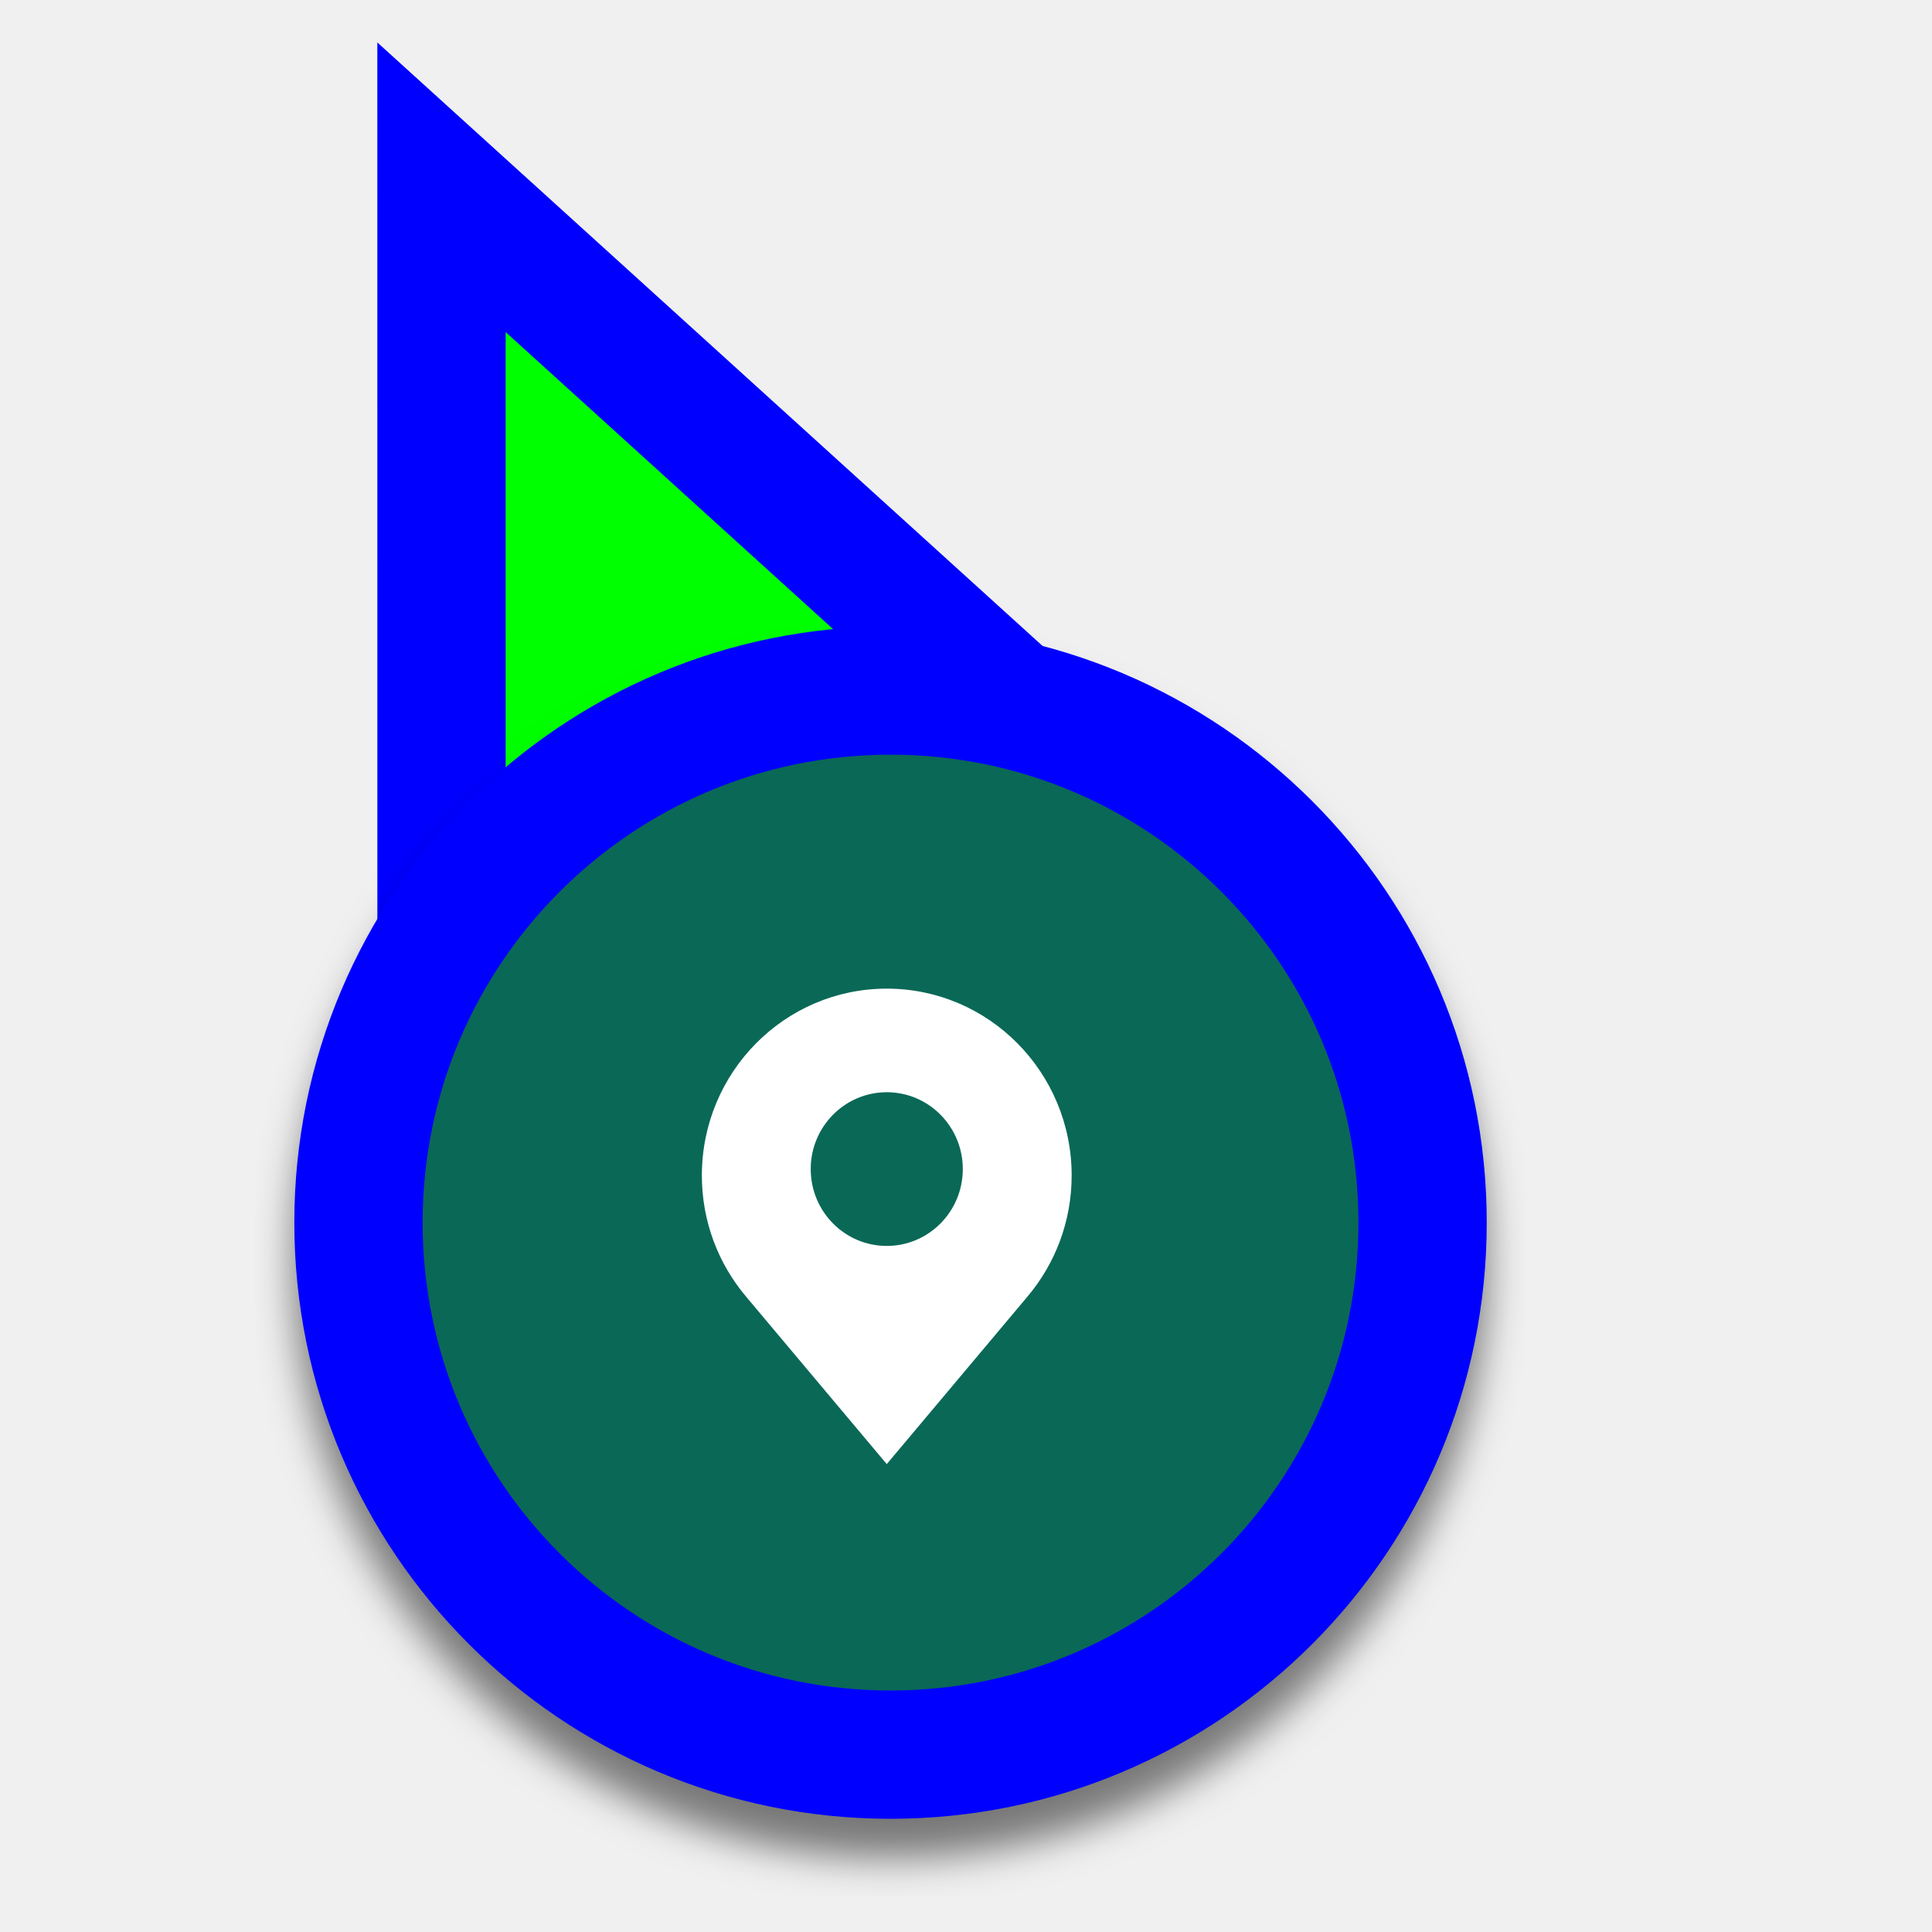
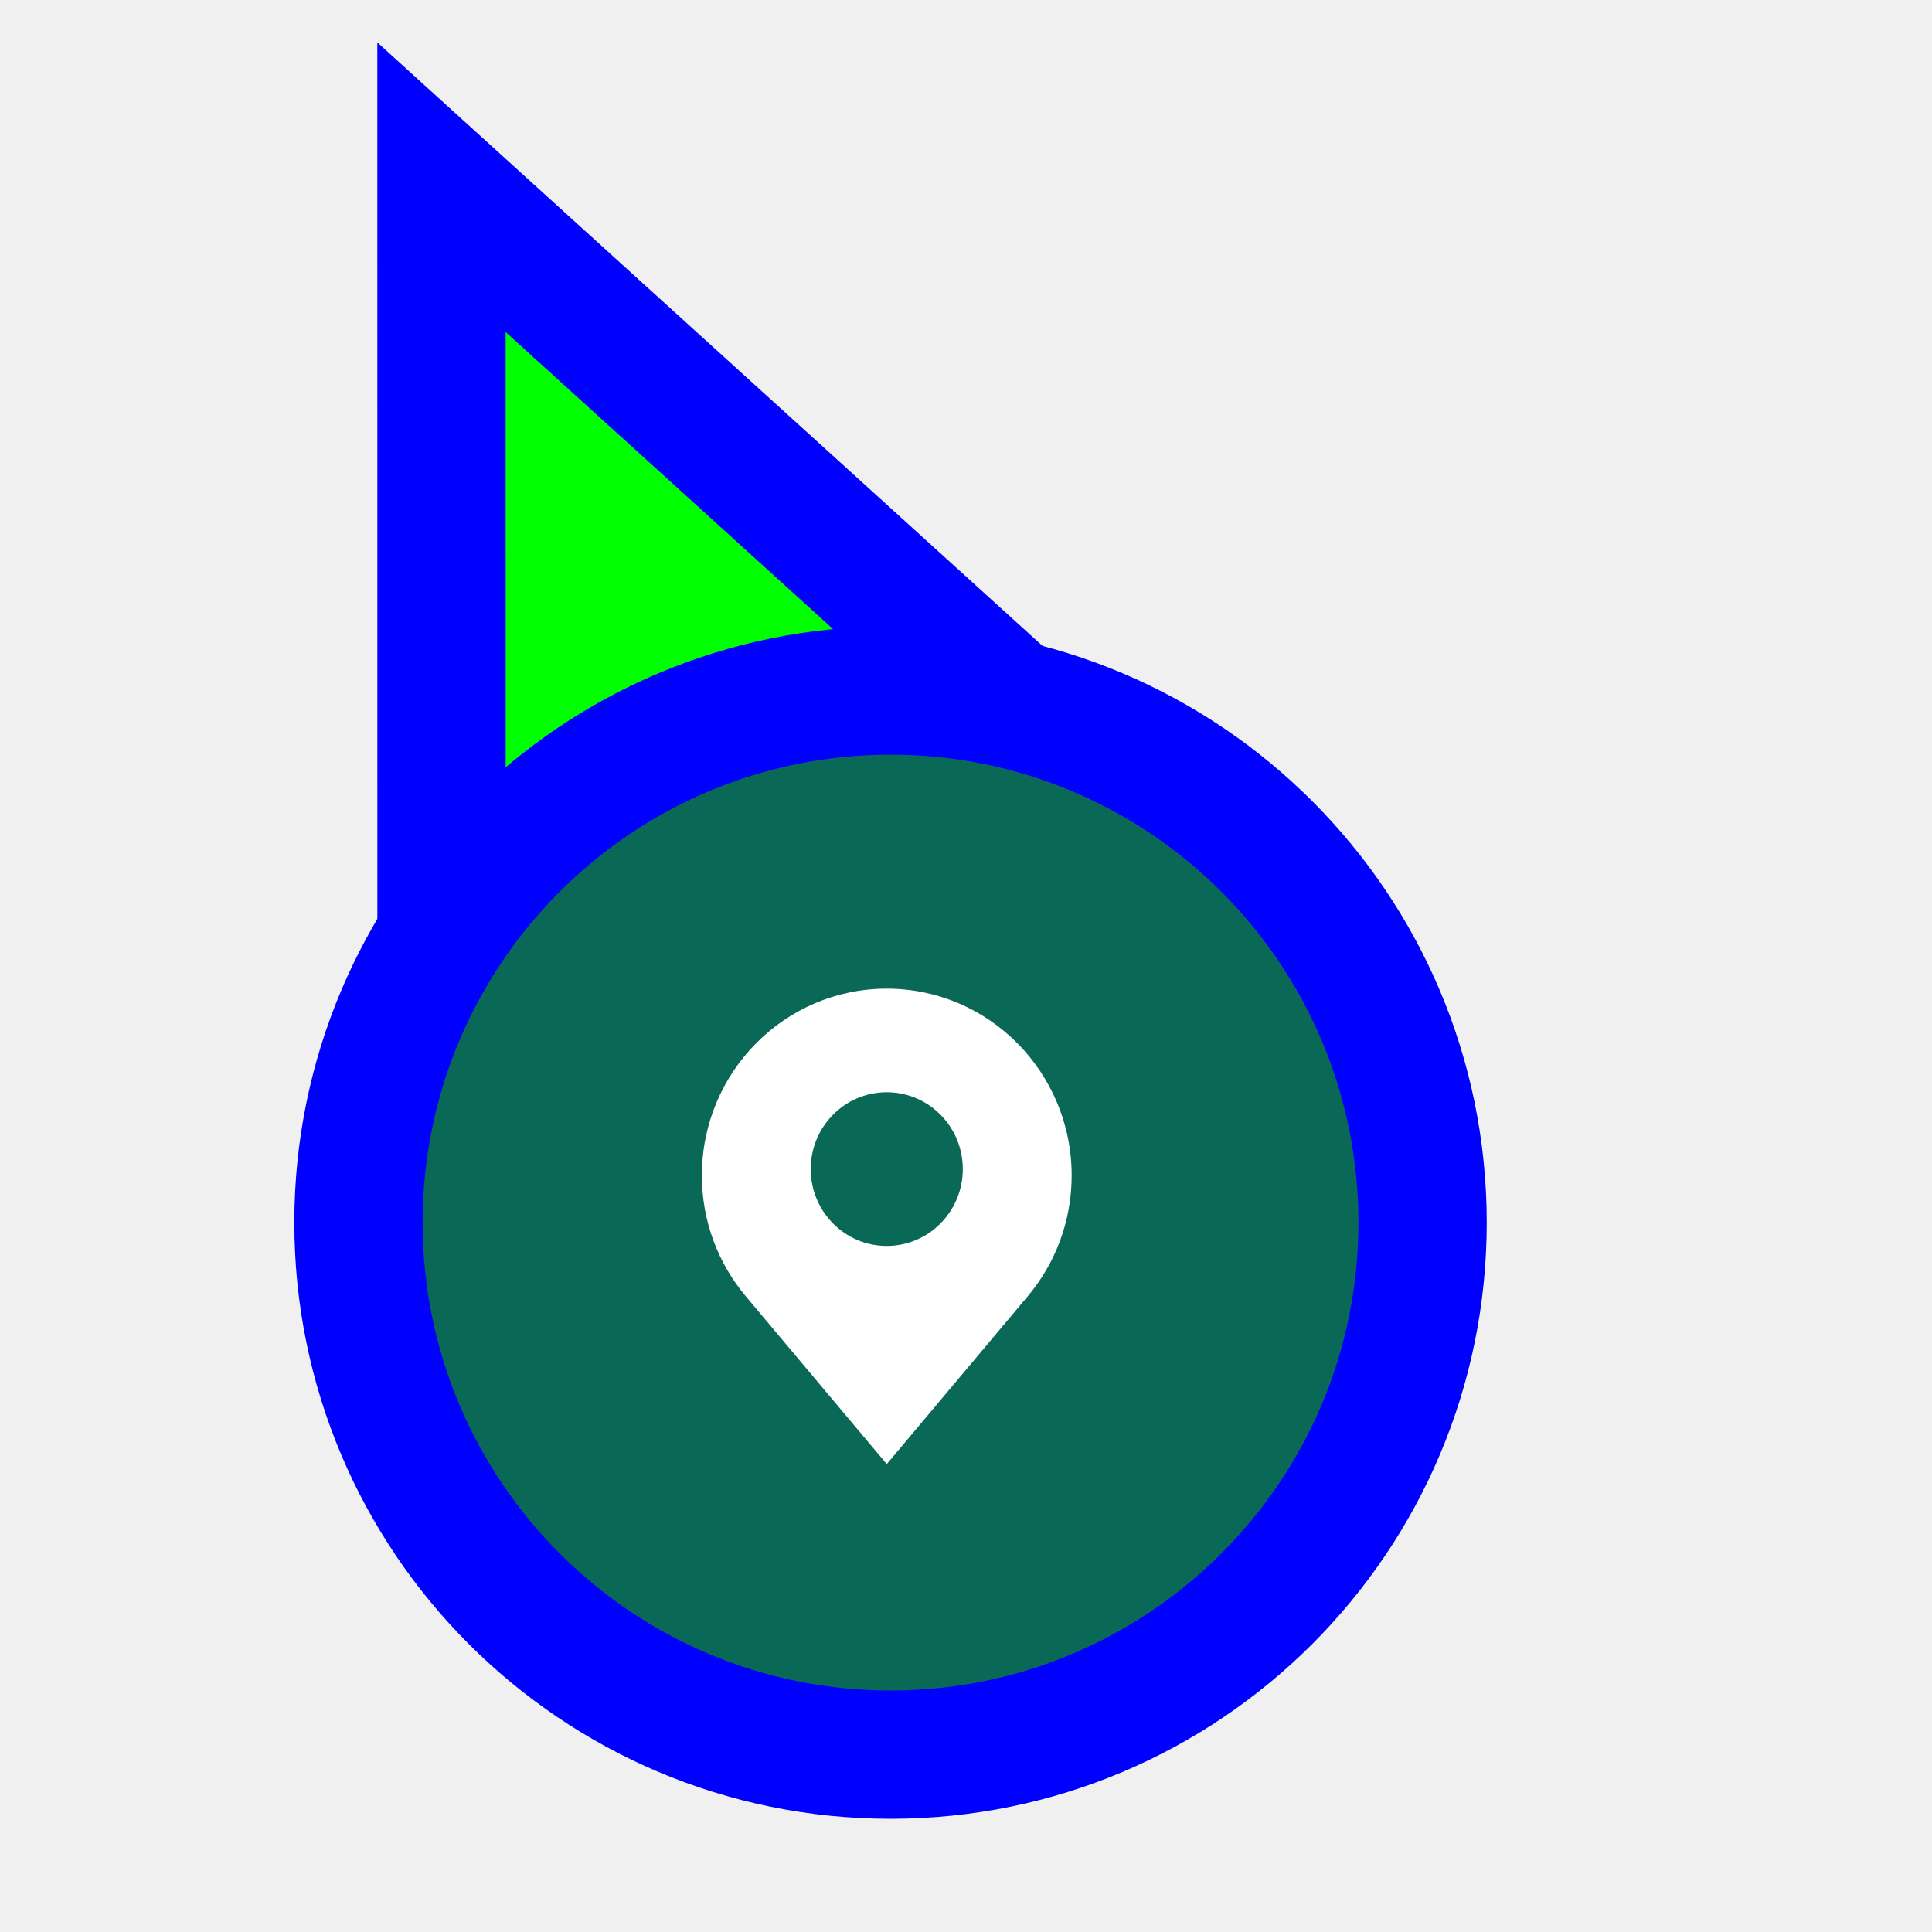
<svg xmlns="http://www.w3.org/2000/svg" width="256" height="256" viewBox="0 0 256 256" fill="none">
  <path d="M72.711 37.705L58.499 24.811L58.5 44L58.505 164L58.506 176.678L70.234 171.863L115.08 153.451L115.282 153.368L115.48 153.274L159.629 132.431L171.135 126.999L161.711 118.449L72.711 37.705Z" fill="#00FF00" stroke="#0000FF" stroke-width="17" />
-   <g filter="url(#filter0_d_27_72)">
+   <g>
    <circle cx="118" cy="162" r="70.5" fill="#0A6857" stroke="#0000FF" stroke-width="17" />
    <path d="M117.5 131C103.969 131 93 142.087 93 155.762C93 161.868 95.196 167.448 98.821 171.765L117.5 194L136.179 171.765C139.804 167.448 142 161.867 142 155.762C142.001 142.087 131.031 131 117.5 131ZM117.5 165.093C111.935 165.093 107.425 160.534 107.425 154.91C107.425 149.285 111.935 144.726 117.5 144.726C123.065 144.726 127.576 149.285 127.576 154.91C127.576 160.534 123.065 165.093 117.5 165.093Z" fill="white" />
  </g>
-   <defs>
-     <filter id="filter0_d_27_72" x="33.88" y="83" width="168.24" height="168.24" filterUnits="userSpaceOnUse" color-interpolation-filters="sRGB">
-       <feFlood flood-opacity="0" result="BackgroundImageFix" />
-       <feColorMatrix in="SourceAlpha" type="matrix" values="0 0 0 0 0 0 0 0 0 0 0 0 0 0 0 0 0 0 127 0" result="hardAlpha" />
-       <feOffset dy="5.12" />
-       <feGaussianBlur stdDeviation="2.56" />
-       <feColorMatrix type="matrix" values="0 0 0 0 0 0 0 0 0 0 0 0 0 0 0 0 0 0 0.5 0" />
-       <feBlend mode="normal" in2="BackgroundImageFix" result="effect1_dropShadow_27_72" />
-       <feBlend mode="normal" in="SourceGraphic" in2="effect1_dropShadow_27_72" result="shape" />
-     </filter>
-   </defs>
</svg>
